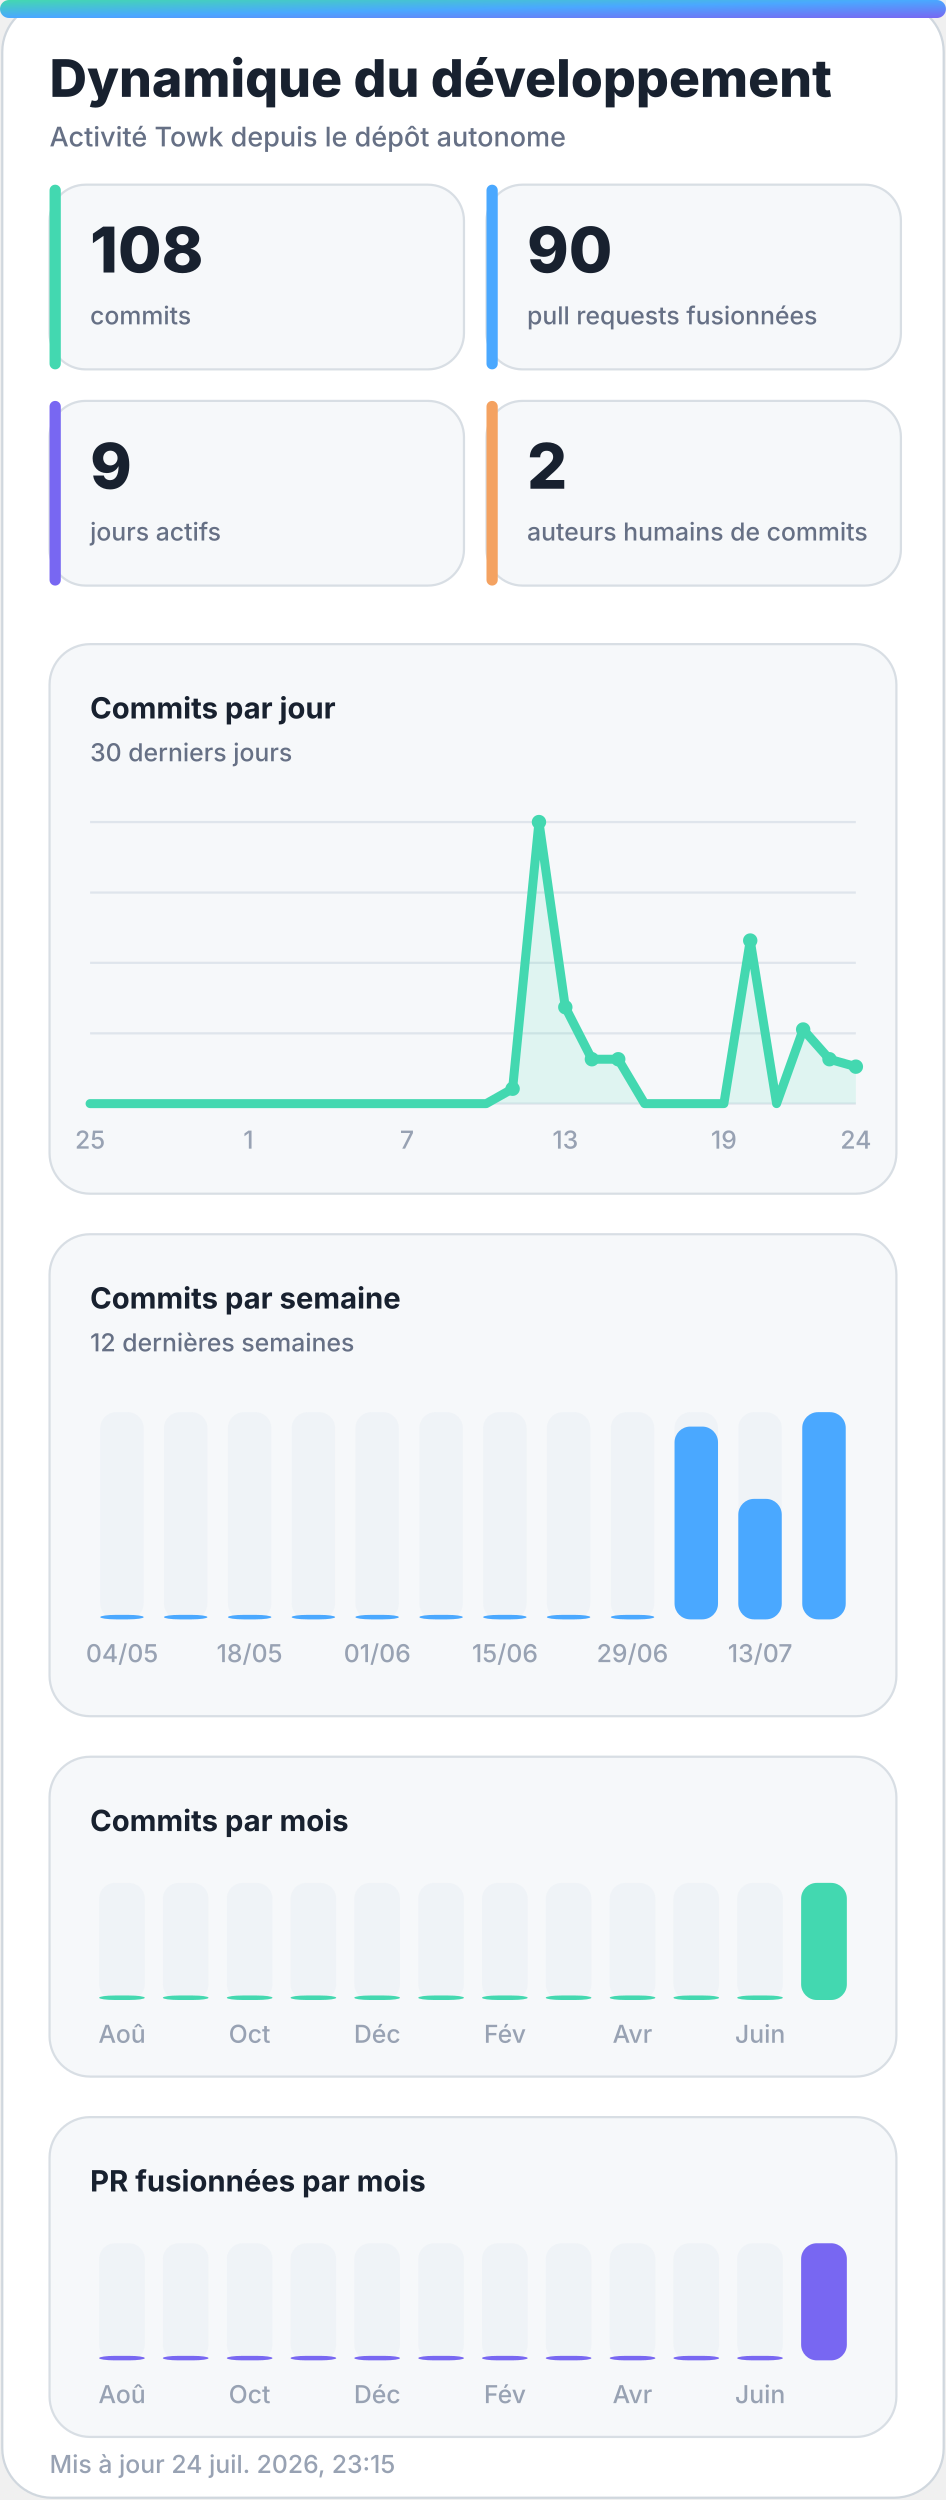
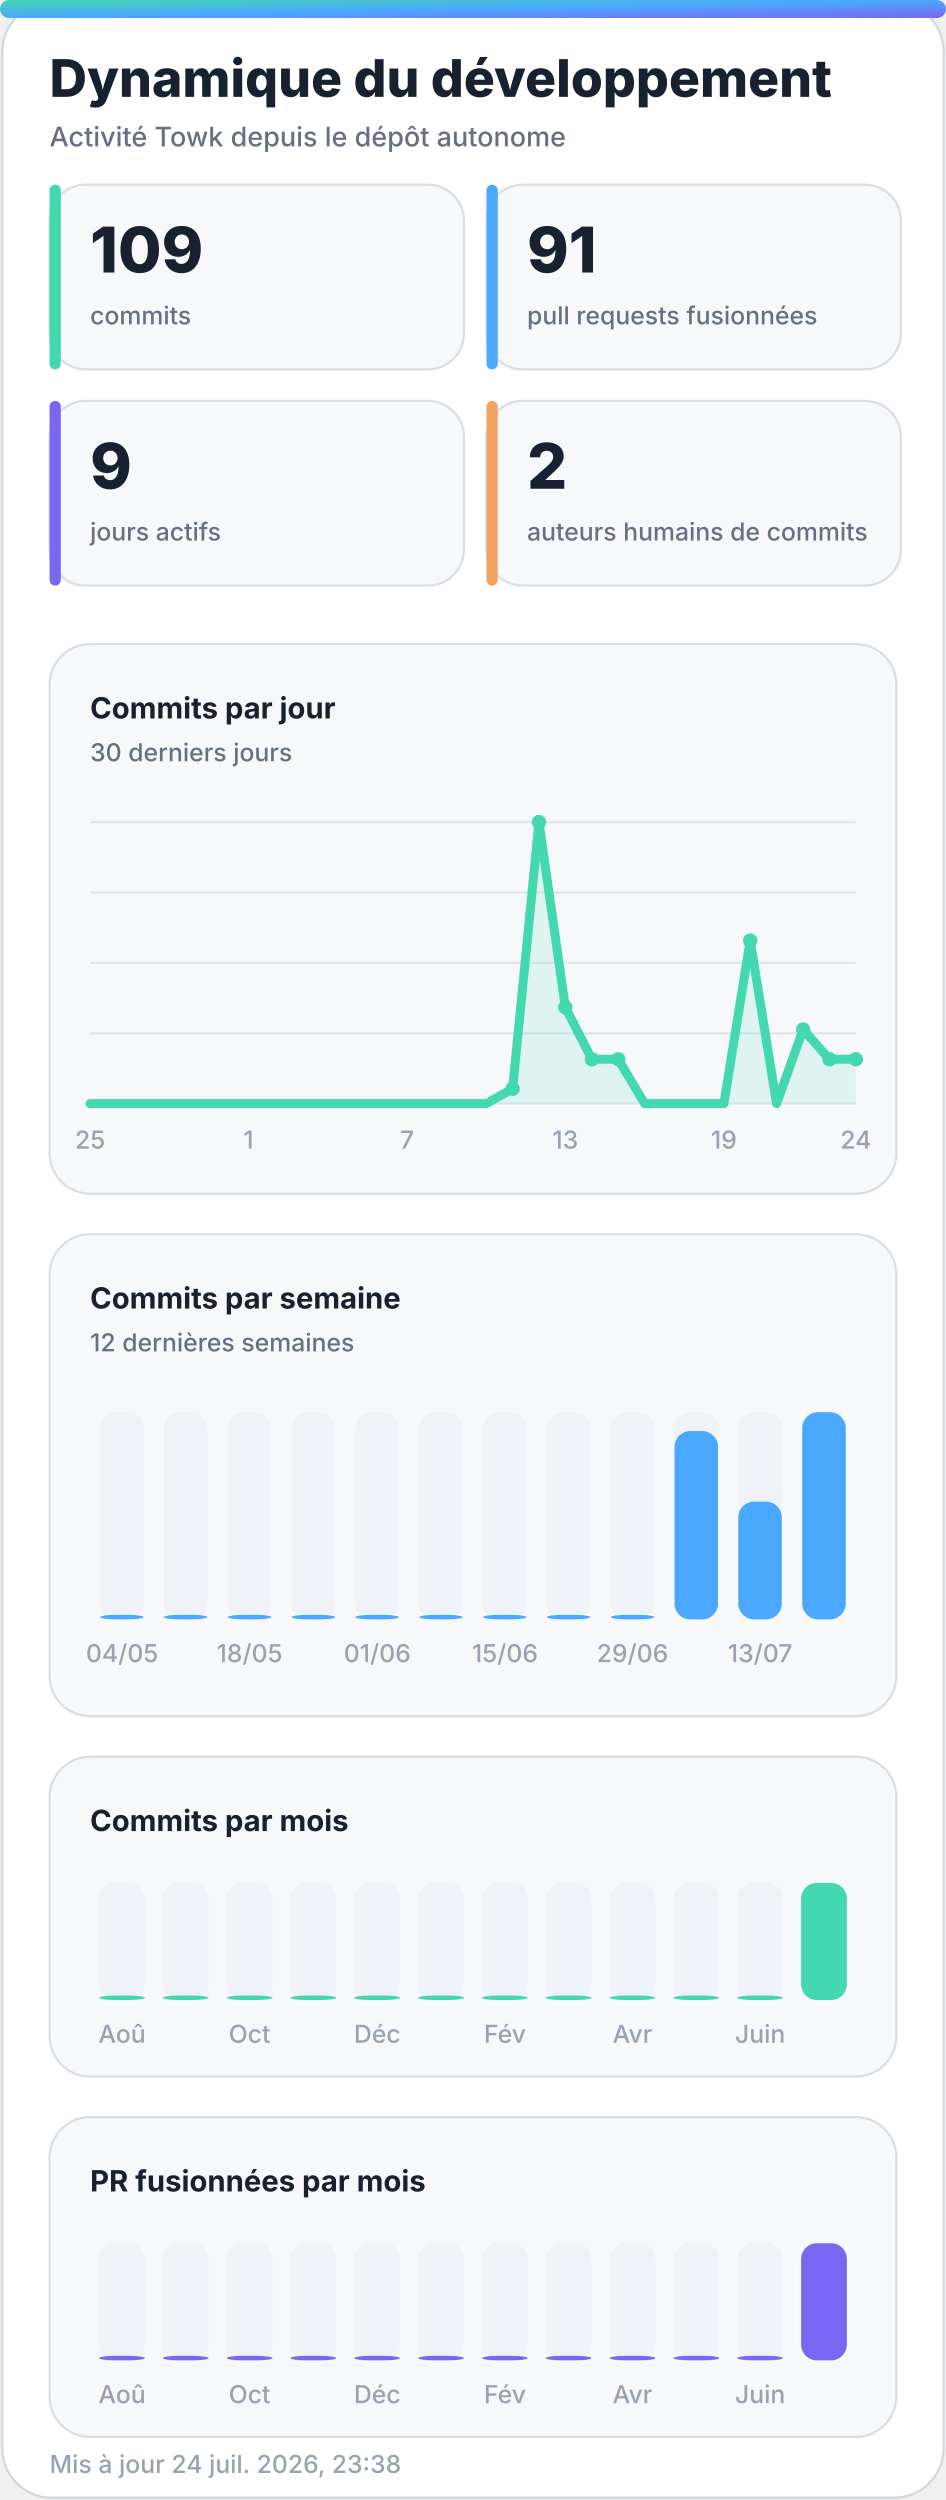
<svg xmlns="http://www.w3.org/2000/svg" width="420" height="1110" viewBox="0 0 420 1110" role="img" aria-labelledby="title desc">
  <defs>
    <linearGradient id="accent" x1="0" y1="0" x2="1" y2="1">
      <stop offset="0%" stop-color="#43d8b0" />
      <stop offset="50%" stop-color="#4aa8ff" />
      <stop offset="100%" stop-color="#7867f2" />
    </linearGradient>
    <linearGradient id="accent-soft" x1="0" y1="0" x2="1" y2="1">
      <stop offset="0%" stop-color="#43d8b0" stop-opacity="0.24" />
      <stop offset="100%" stop-color="#7867f2" stop-opacity="0.18" />
    </linearGradient>
    <filter id="glow" x="-30%" y="-30%" width="160%" height="160%">
      <feGaussianBlur stdDeviation="18" />
    </filter>
  </defs>
  <style>
    .bg { fill: #ffffff; stroke: #d0d7de; }
    .panel { fill: #f6f8fa; stroke: #d8dee4; }
    .panel-strong { fill: #eef7ff; stroke: #b6d8ff; }
    .ink { fill: #18212f; }
    .muted { fill: #667085; }
    .faint { fill: #98a2b3; }
    .grid { stroke: #dfe5ec; }
    .track { fill: #e7edf3; }
    .title { font: 800 28px -apple-system, BlinkMacSystemFont, "Segoe UI", sans-serif; }
    .subtitle { font: 500 14px -apple-system, BlinkMacSystemFont, "Segoe UI", sans-serif; }
    .kpi { font: 800 32px -apple-system, BlinkMacSystemFont, "Segoe UI", sans-serif; }
    .label { font: 650 13px -apple-system, BlinkMacSystemFont, "Segoe UI", sans-serif; }
    .small { font: 500 11px -apple-system, BlinkMacSystemFont, "Segoe UI", sans-serif; }
    .body { font: 600 13px -apple-system, BlinkMacSystemFont, "Segoe UI", sans-serif; }
    .hero-eyebrow { font: 800 14px -apple-system, BlinkMacSystemFont, "Segoe UI", sans-serif; letter-spacing: 2px; }
    .hero-title { font: 850 48px -apple-system, BlinkMacSystemFont, "Segoe UI", sans-serif; }
    .hero-subtitle { font: 550 19px -apple-system, BlinkMacSystemFont, "Segoe UI", sans-serif; }
    .chip { font: 700 12px -apple-system, BlinkMacSystemFont, "Segoe UI", sans-serif; }
    @media (prefers-color-scheme: dark) {
      .bg { fill: #0d1117; stroke: #30363d; }
      .panel { fill: #161b22; stroke: #30363d; }
      .panel-strong { fill: #10263a; stroke: #244d70; }
      .ink { fill: #f0f6fc; }
      .muted { fill: #a7b0bc; }
      .faint { fill: #7d8590; }
      .grid { stroke: #30363d; }
      .track { fill: #27313d; }
    }
  </style>
  <rect class="bg" x="1" y="1" width="418" height="1108" rx="22" />
  <rect x="0" y="0" width="420" height="8" rx="4" fill="url(#accent)" />
  <text class="title ink" x="22" y="43" style="font-size:23px">Dynamique du développement</text>
  <text class="subtitle muted" x="22" y="65" style="font-size:12px">Activité Towk depuis le dépôt autonome</text>
  <g>
    <rect class="panel" x="22" y="82" width="184" height="82" rx="16" />
    <rect x="22" y="82" width="5" height="82" rx="2.5" fill="#43d8b0" />
-     <text class="kpi ink" x="40" y="121" style="font-size:28px">108</text>
+     <text class="kpi ink" x="40" y="121" style="font-size:28px">109</text>
    <text class="small muted" x="40" y="144">commits</text>
  </g>
  <g>
    <rect class="panel" x="216" y="82" width="184" height="82" rx="16" />
    <rect x="216" y="82" width="5" height="82" rx="2.5" fill="#4aa8ff" />
-     <text class="kpi ink" x="234" y="121" style="font-size:28px">90</text>
+     <text class="kpi ink" x="234" y="121" style="font-size:28px">91</text>
    <text class="small muted" x="234" y="144">pull requests fusionnées</text>
  </g>
  <g>
    <rect class="panel" x="22" y="178" width="184" height="82" rx="16" />
    <rect x="22" y="178" width="5" height="82" rx="2.5" fill="#7867f2" />
    <text class="kpi ink" x="40" y="217" style="font-size:28px">9</text>
    <text class="small muted" x="40" y="240">jours actifs</text>
  </g>
  <g>
    <rect class="panel" x="216" y="178" width="184" height="82" rx="16" />
    <rect x="216" y="178" width="5" height="82" rx="2.5" fill="#f4a261" />
    <text class="kpi ink" x="234" y="217" style="font-size:28px">2</text>
    <text class="small muted" x="234" y="240">auteurs humains de commits</text>
  </g>
  <g>
    <rect class="panel" x="22" y="286" width="376" height="244" rx="18" />
    <text class="label ink" x="40" y="319">Commits par jour</text>
    <text class="small muted" x="40" y="338">30 derniers jours</text>
    <line class="grid" x1="40" y1="365.0" x2="380" y2="365.0" stroke-width="1" />
    <line class="grid" x1="40" y1="396.3" x2="380" y2="396.3" stroke-width="1" />
    <line class="grid" x1="40" y1="427.5" x2="380" y2="427.5" stroke-width="1" />
    <line class="grid" x1="40" y1="458.8" x2="380" y2="458.8" stroke-width="1" />
    <line class="grid" x1="40" y1="490.0" x2="380" y2="490.0" stroke-width="1" />
-     <polygon points="40,490 40.0,490.0 51.7,490.0 63.4,490.0 75.2,490.0 86.9,490.0 98.6,490.0 110.3,490.0 122.1,490.0 133.8,490.0 145.5,490.0 157.2,490.0 169.0,490.0 180.7,490.0 192.4,490.0 204.1,490.0 215.9,490.0 227.6,483.4 239.3,365.0 251.0,447.2 262.8,470.3 274.5,470.3 286.2,490.0 297.9,490.0 309.7,490.0 321.4,490.0 333.1,417.6 344.8,490.0 356.6,457.1 368.3,470.3 380.0,473.6 380,490" fill="#43d8b0" opacity="0.13" />
-     <polyline points="40.0,490.0 51.7,490.0 63.4,490.0 75.2,490.0 86.9,490.0 98.6,490.0 110.3,490.0 122.1,490.0 133.8,490.0 145.5,490.0 157.2,490.0 169.0,490.0 180.7,490.0 192.4,490.0 204.1,490.0 215.9,490.0 227.6,483.4 239.3,365.0 251.0,447.2 262.8,470.3 274.5,470.3 286.2,490.0 297.9,490.0 309.7,490.0 321.4,490.0 333.1,417.6 344.8,490.0 356.6,457.1 368.3,470.3 380.0,473.6" fill="none" stroke="#43d8b0" stroke-width="4" stroke-linecap="round" stroke-linejoin="round" />
+     <polygon points="40,490 40.0,490.0 51.7,490.0 63.4,490.0 75.2,490.0 86.9,490.0 98.6,490.0 110.3,490.0 122.1,490.0 133.8,490.0 145.5,490.0 157.2,490.0 169.0,490.0 180.7,490.0 192.4,490.0 204.1,490.0 215.9,490.0 227.6,483.4 239.3,365.0 251.0,447.2 262.8,470.3 274.5,470.3 286.2,490.0 297.9,490.0 309.7,490.0 321.4,490.0 333.1,417.6 344.8,490.0 356.6,457.1 368.3,470.3 380.0,470.3 380,490" fill="#43d8b0" opacity="0.13" />
+     <polyline points="40.0,490.0 51.7,490.0 63.4,490.0 75.2,490.0 86.9,490.0 98.6,490.0 110.3,490.0 122.1,490.0 133.8,490.0 145.5,490.0 157.2,490.0 169.0,490.0 180.7,490.0 192.4,490.0 204.1,490.0 215.9,490.0 227.6,483.4 239.3,365.0 251.0,447.2 262.8,470.3 274.5,470.3 286.2,490.0 297.9,490.0 309.7,490.0 321.4,490.0 333.1,417.6 344.8,490.0 356.6,457.1 368.3,470.3 380.0,470.3" fill="none" stroke="#43d8b0" stroke-width="4" stroke-linecap="round" stroke-linejoin="round" />
    <circle cx="227.6" cy="483.4" r="3.2" fill="#43d8b0" />
    <circle cx="239.3" cy="365.0" r="3.2" fill="#43d8b0" />
    <circle cx="251.0" cy="447.2" r="3.2" fill="#43d8b0" />
    <circle cx="262.8" cy="470.3" r="3.2" fill="#43d8b0" />
    <circle cx="274.5" cy="470.3" r="3.2" fill="#43d8b0" />
    <circle cx="333.1" cy="417.6" r="3.2" fill="#43d8b0" />
    <circle cx="356.6" cy="457.1" r="3.2" fill="#43d8b0" />
    <circle cx="368.3" cy="470.3" r="3.2" fill="#43d8b0" />
-     <circle cx="380.0" cy="473.6" r="3.2" fill="#43d8b0" />
+     <circle cx="380.0" cy="470.3" r="3.2" fill="#43d8b0" />
    <text class="small faint" x="40.0" y="510" text-anchor="middle">25</text>
    <text class="small faint" x="110.3" y="510" text-anchor="middle">1</text>
    <text class="small faint" x="180.7" y="510" text-anchor="middle">7</text>
    <text class="small faint" x="251.0" y="510" text-anchor="middle">13</text>
    <text class="small faint" x="321.4" y="510" text-anchor="middle">19</text>
    <text class="small faint" x="380.0" y="510" text-anchor="middle">24</text>
  </g>
  <g>
    <rect class="panel" x="22" y="548" width="376" height="214" rx="18" />
    <text class="label ink" x="40" y="581">Commits par semaine</text>
    <text class="small muted" x="40" y="600">12 dernières semaines</text>
    <g>
      <rect class="track" x="44.5" y="627" width="19.3" height="92" rx="7.0" opacity="0.44" />
      <rect x="44.5" y="717.0" width="19.3" height="2.0" rx="7.0" fill="#4aa8ff" />
      <text class="small faint" x="54.2" y="738" text-anchor="middle">04/05</text>
    </g>
    <g>
      <rect class="track" x="72.8" y="627" width="19.3" height="92" rx="7.0" opacity="0.44" />
      <rect x="72.8" y="717.0" width="19.3" height="2.0" rx="7.0" fill="#4aa8ff" />
    </g>
    <g>
      <rect class="track" x="101.2" y="627" width="19.3" height="92" rx="7.0" opacity="0.44" />
      <rect x="101.2" y="717.0" width="19.3" height="2.0" rx="7.0" fill="#4aa8ff" />
      <text class="small faint" x="110.8" y="738" text-anchor="middle">18/05</text>
    </g>
    <g>
      <rect class="track" x="129.5" y="627" width="19.3" height="92" rx="7.0" opacity="0.44" />
      <rect x="129.5" y="717.0" width="19.3" height="2.0" rx="7.0" fill="#4aa8ff" />
    </g>
    <g>
      <rect class="track" x="157.8" y="627" width="19.3" height="92" rx="7.0" opacity="0.44" />
      <rect x="157.8" y="717.0" width="19.3" height="2.0" rx="7.0" fill="#4aa8ff" />
      <text class="small faint" x="167.5" y="738" text-anchor="middle">01/06</text>
    </g>
    <g>
      <rect class="track" x="186.2" y="627" width="19.3" height="92" rx="7.0" opacity="0.44" />
      <rect x="186.2" y="717.0" width="19.3" height="2.0" rx="7.0" fill="#4aa8ff" />
    </g>
    <g>
      <rect class="track" x="214.5" y="627" width="19.3" height="92" rx="7.0" opacity="0.44" />
      <rect x="214.5" y="717.0" width="19.3" height="2.0" rx="7.0" fill="#4aa8ff" />
      <text class="small faint" x="224.2" y="738" text-anchor="middle">15/06</text>
    </g>
    <g>
      <rect class="track" x="242.8" y="627" width="19.3" height="92" rx="7.0" opacity="0.44" />
      <rect x="242.8" y="717.0" width="19.3" height="2.0" rx="7.0" fill="#4aa8ff" />
    </g>
    <g>
      <rect class="track" x="271.2" y="627" width="19.3" height="92" rx="7.0" opacity="0.44" />
      <rect x="271.2" y="717.0" width="19.3" height="2.0" rx="7.0" fill="#4aa8ff" />
      <text class="small faint" x="280.8" y="738" text-anchor="middle">29/06</text>
    </g>
    <g>
      <rect class="track" x="299.5" y="627" width="19.3" height="92" rx="7.0" opacity="0.44" />
-       <rect x="299.5" y="633.4" width="19.3" height="85.6" rx="7.0" fill="#4aa8ff" />
+       <rect x="299.5" y="635.4" width="19.3" height="83.6" rx="7.0" fill="#4aa8ff" />
    </g>
    <g>
      <rect class="track" x="327.8" y="627" width="19.3" height="92" rx="7.0" opacity="0.44" />
-       <rect x="327.8" y="665.5" width="19.3" height="53.5" rx="7.0" fill="#4aa8ff" />
+       <rect x="327.8" y="666.7" width="19.3" height="52.3" rx="7.0" fill="#4aa8ff" />
      <text class="small faint" x="337.5" y="738" text-anchor="middle">13/07</text>
    </g>
    <g>
      <rect class="track" x="356.2" y="627" width="19.3" height="92" rx="7.0" opacity="0.44" />
      <rect x="356.2" y="627.0" width="19.3" height="92.0" rx="7.0" fill="#4aa8ff" />
    </g>
  </g>
  <g>
    <rect class="panel" x="22" y="780" width="376" height="142" rx="18" />
    <text class="label ink" x="40" y="813">Commits par mois</text>
    <g>
      <rect class="track" x="44.0" y="836" width="20.3" height="52" rx="7.0" opacity="0.44" />
      <rect x="44.0" y="886.0" width="20.3" height="2.0" rx="7.0" fill="#43d8b0" />
      <text class="small faint" x="54.2" y="907" text-anchor="middle">Aoû</text>
    </g>
    <g>
      <rect class="track" x="72.3" y="836" width="20.3" height="52" rx="7.0" opacity="0.44" />
      <rect x="72.3" y="886.0" width="20.3" height="2.0" rx="7.0" fill="#43d8b0" />
    </g>
    <g>
      <rect class="track" x="100.7" y="836" width="20.3" height="52" rx="7.0" opacity="0.44" />
      <rect x="100.7" y="886.0" width="20.3" height="2.0" rx="7.0" fill="#43d8b0" />
      <text class="small faint" x="110.8" y="907" text-anchor="middle">Oct</text>
    </g>
    <g>
      <rect class="track" x="129.0" y="836" width="20.3" height="52" rx="7.0" opacity="0.44" />
      <rect x="129.0" y="886.0" width="20.3" height="2.0" rx="7.0" fill="#43d8b0" />
    </g>
    <g>
      <rect class="track" x="157.3" y="836" width="20.3" height="52" rx="7.0" opacity="0.44" />
      <rect x="157.3" y="886.0" width="20.3" height="2.0" rx="7.0" fill="#43d8b0" />
      <text class="small faint" x="167.5" y="907" text-anchor="middle">Déc</text>
    </g>
    <g>
      <rect class="track" x="185.7" y="836" width="20.3" height="52" rx="7.0" opacity="0.44" />
      <rect x="185.7" y="886.0" width="20.3" height="2.0" rx="7.0" fill="#43d8b0" />
    </g>
    <g>
      <rect class="track" x="214.0" y="836" width="20.3" height="52" rx="7.0" opacity="0.44" />
      <rect x="214.0" y="886.0" width="20.3" height="2.0" rx="7.0" fill="#43d8b0" />
      <text class="small faint" x="224.2" y="907" text-anchor="middle">Fév</text>
    </g>
    <g>
      <rect class="track" x="242.3" y="836" width="20.3" height="52" rx="7.0" opacity="0.44" />
      <rect x="242.3" y="886.0" width="20.3" height="2.0" rx="7.0" fill="#43d8b0" />
    </g>
    <g>
      <rect class="track" x="270.7" y="836" width="20.3" height="52" rx="7.0" opacity="0.44" />
      <rect x="270.7" y="886.0" width="20.3" height="2.0" rx="7.0" fill="#43d8b0" />
      <text class="small faint" x="280.8" y="907" text-anchor="middle">Avr</text>
    </g>
    <g>
      <rect class="track" x="299.0" y="836" width="20.3" height="52" rx="7.0" opacity="0.44" />
      <rect x="299.0" y="886.0" width="20.3" height="2.0" rx="7.0" fill="#43d8b0" />
    </g>
    <g>
      <rect class="track" x="327.3" y="836" width="20.3" height="52" rx="7.0" opacity="0.44" />
      <rect x="327.3" y="886.0" width="20.3" height="2.0" rx="7.0" fill="#43d8b0" />
      <text class="small faint" x="337.5" y="907" text-anchor="middle">Juin</text>
    </g>
    <g>
      <rect class="track" x="355.7" y="836" width="20.3" height="52" rx="7.0" opacity="0.44" />
      <rect x="355.7" y="836.0" width="20.3" height="52.0" rx="7.0" fill="#43d8b0" />
    </g>
  </g>
  <g>
    <rect class="panel" x="22" y="940" width="376" height="142" rx="18" />
    <text class="label ink" x="40" y="973">PR fusionnées par mois</text>
    <g>
      <rect class="track" x="44.0" y="996" width="20.3" height="52" rx="7.0" opacity="0.44" />
      <rect x="44.0" y="1046.0" width="20.3" height="2.0" rx="7.0" fill="#7867f2" />
      <text class="small faint" x="54.2" y="1067" text-anchor="middle">Aoû</text>
    </g>
    <g>
      <rect class="track" x="72.3" y="996" width="20.3" height="52" rx="7.0" opacity="0.44" />
      <rect x="72.3" y="1046.0" width="20.3" height="2.0" rx="7.0" fill="#7867f2" />
    </g>
    <g>
      <rect class="track" x="100.7" y="996" width="20.3" height="52" rx="7.0" opacity="0.44" />
      <rect x="100.7" y="1046.0" width="20.3" height="2.0" rx="7.0" fill="#7867f2" />
      <text class="small faint" x="110.8" y="1067" text-anchor="middle">Oct</text>
    </g>
    <g>
      <rect class="track" x="129.0" y="996" width="20.3" height="52" rx="7.0" opacity="0.44" />
      <rect x="129.0" y="1046.0" width="20.3" height="2.0" rx="7.0" fill="#7867f2" />
    </g>
    <g>
      <rect class="track" x="157.3" y="996" width="20.3" height="52" rx="7.0" opacity="0.44" />
      <rect x="157.3" y="1046.0" width="20.3" height="2.0" rx="7.0" fill="#7867f2" />
      <text class="small faint" x="167.5" y="1067" text-anchor="middle">Déc</text>
    </g>
    <g>
      <rect class="track" x="185.7" y="996" width="20.3" height="52" rx="7.0" opacity="0.44" />
      <rect x="185.7" y="1046.0" width="20.3" height="2.0" rx="7.0" fill="#7867f2" />
    </g>
    <g>
      <rect class="track" x="214.0" y="996" width="20.3" height="52" rx="7.0" opacity="0.44" />
      <rect x="214.0" y="1046.0" width="20.3" height="2.0" rx="7.0" fill="#7867f2" />
      <text class="small faint" x="224.2" y="1067" text-anchor="middle">Fév</text>
    </g>
    <g>
      <rect class="track" x="242.3" y="996" width="20.3" height="52" rx="7.0" opacity="0.44" />
      <rect x="242.3" y="1046.0" width="20.3" height="2.0" rx="7.0" fill="#7867f2" />
    </g>
    <g>
      <rect class="track" x="270.7" y="996" width="20.3" height="52" rx="7.0" opacity="0.44" />
      <rect x="270.7" y="1046.0" width="20.3" height="2.0" rx="7.0" fill="#7867f2" />
      <text class="small faint" x="280.8" y="1067" text-anchor="middle">Avr</text>
    </g>
    <g>
      <rect class="track" x="299.0" y="996" width="20.3" height="52" rx="7.0" opacity="0.44" />
      <rect x="299.0" y="1046.0" width="20.3" height="2.0" rx="7.0" fill="#7867f2" />
    </g>
    <g>
      <rect class="track" x="327.3" y="996" width="20.3" height="52" rx="7.0" opacity="0.44" />
      <rect x="327.3" y="1046.0" width="20.3" height="2.0" rx="7.0" fill="#7867f2" />
      <text class="small faint" x="337.5" y="1067" text-anchor="middle">Juin</text>
    </g>
    <g>
      <rect class="track" x="355.7" y="996" width="20.3" height="52" rx="7.0" opacity="0.44" />
      <rect x="355.7" y="996.0" width="20.3" height="52.0" rx="7.0" fill="#7867f2" />
    </g>
  </g>
-   <text class="small faint" x="22" y="1098">Mis à jour 24 juil. 2026, 23:15</text>
+   <text class="small faint" x="22" y="1098">Mis à jour 24 juil. 2026, 23:38</text>
</svg>
